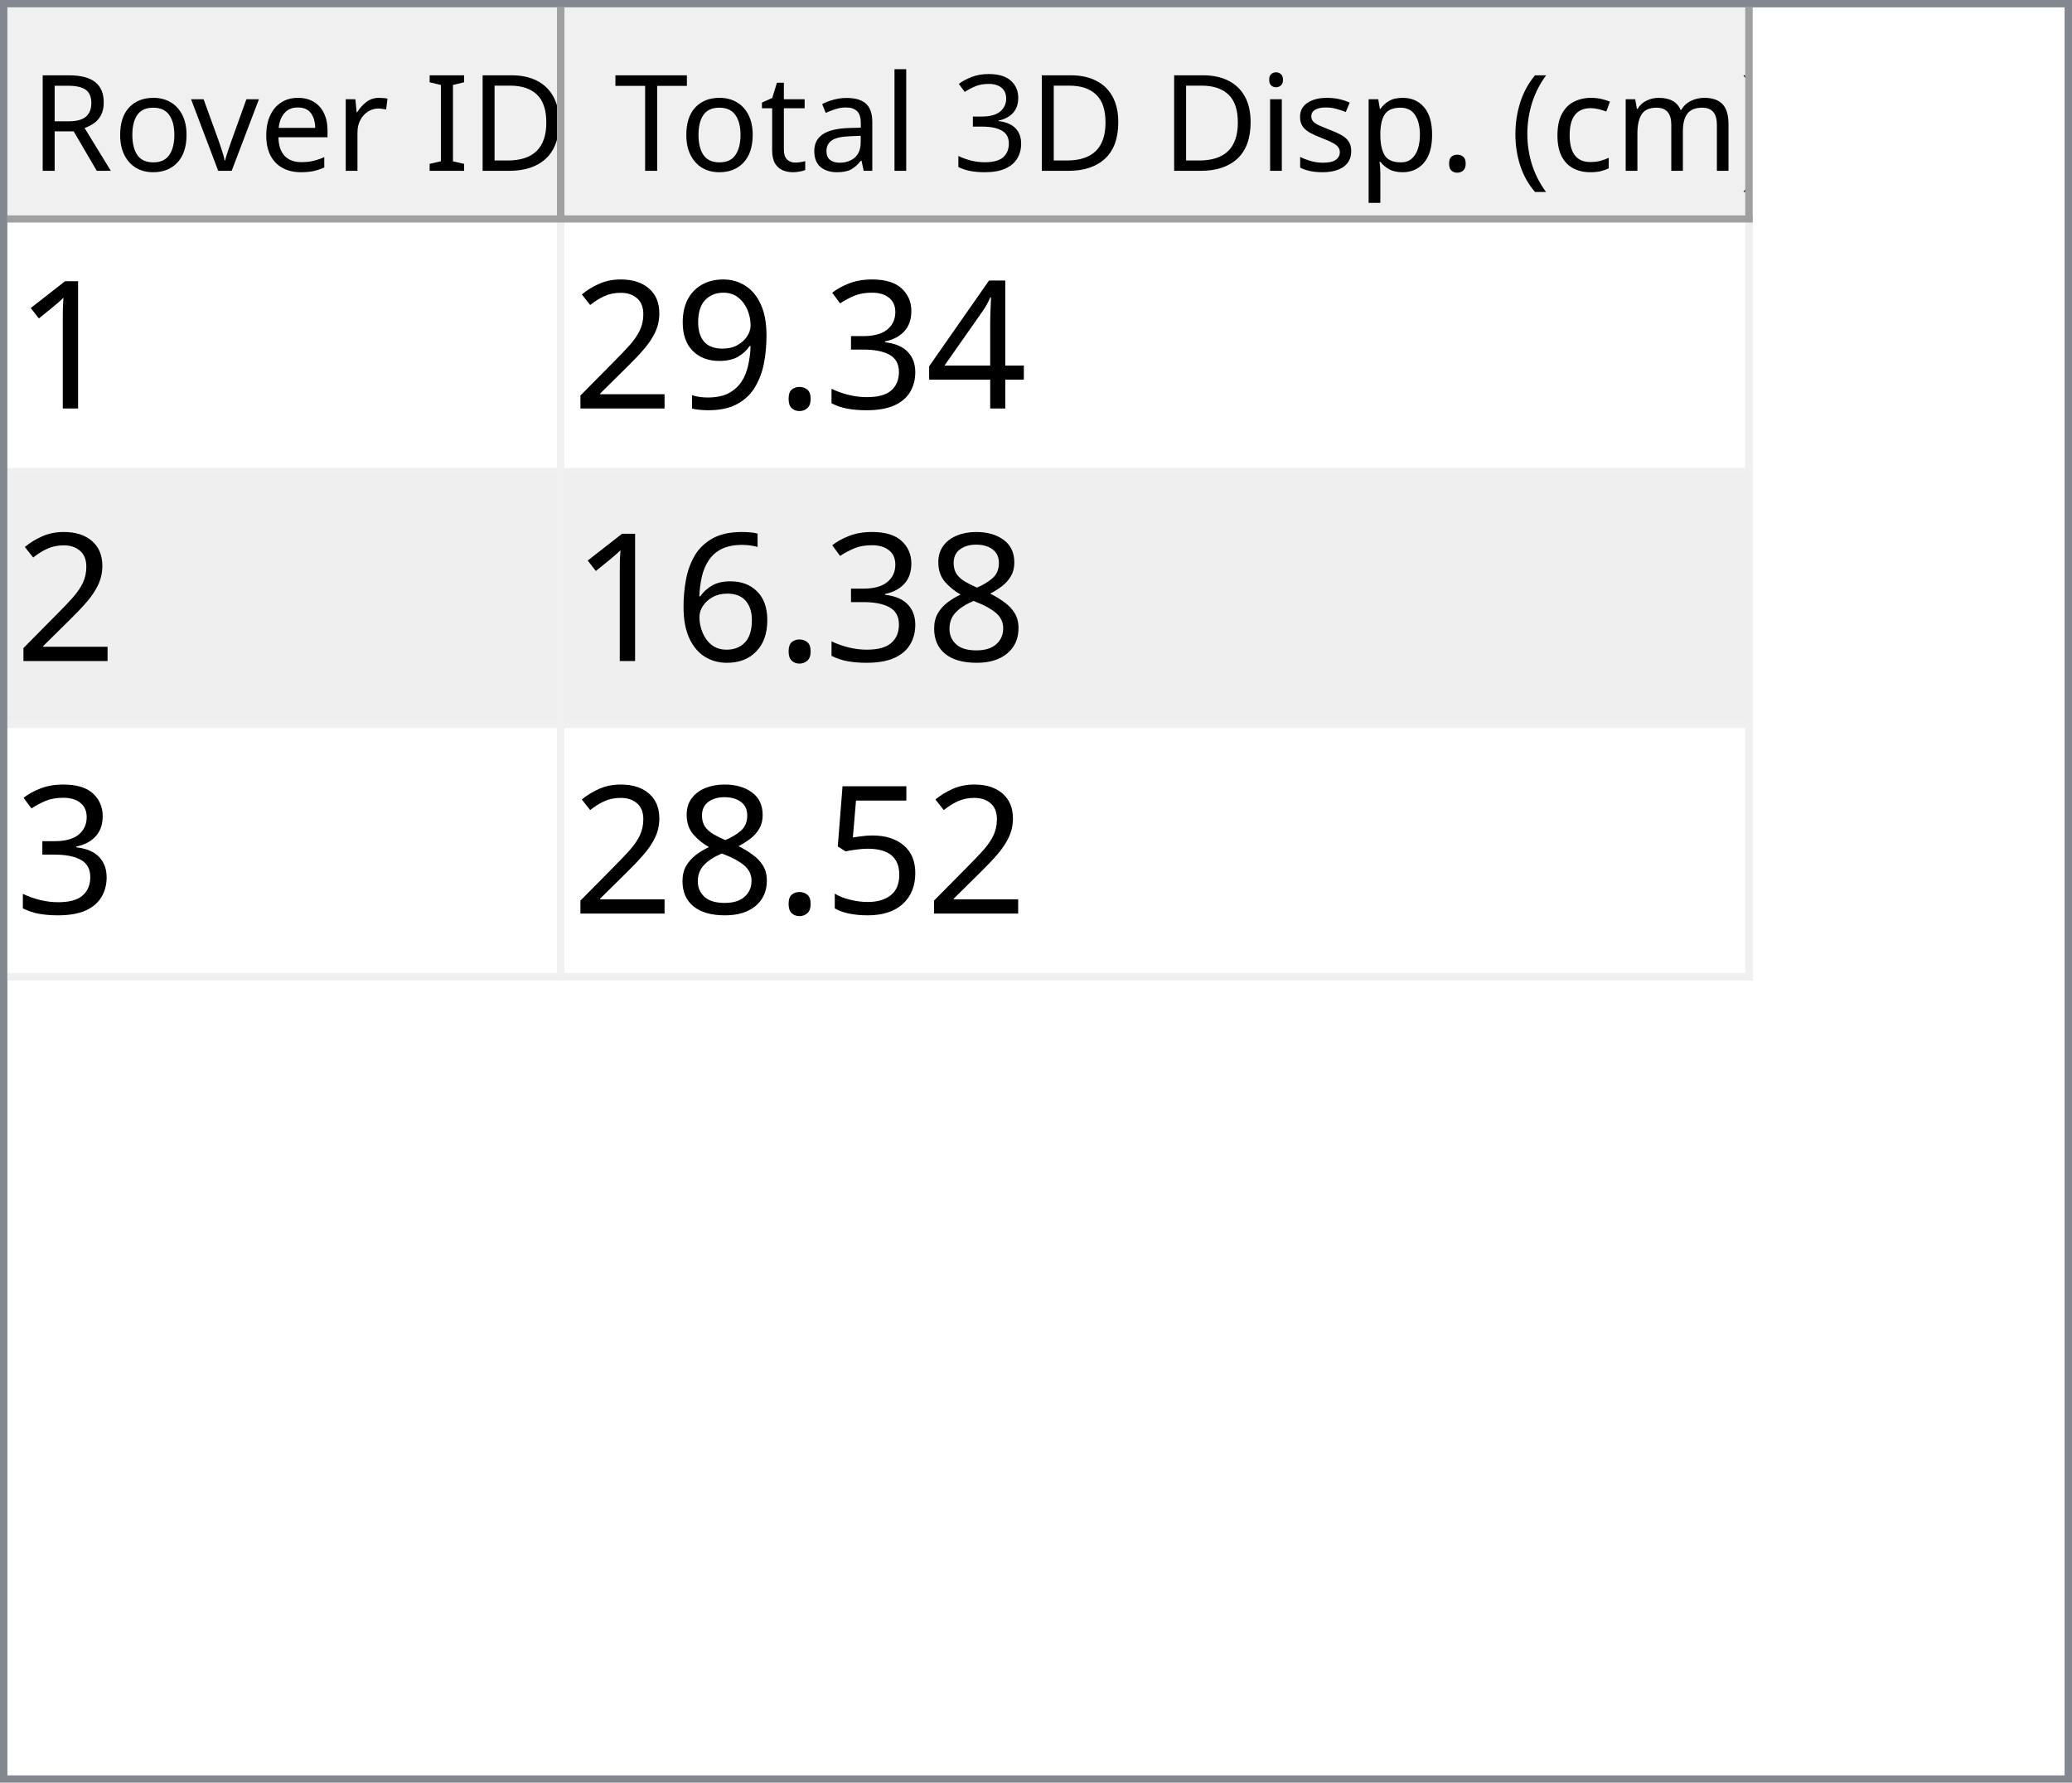
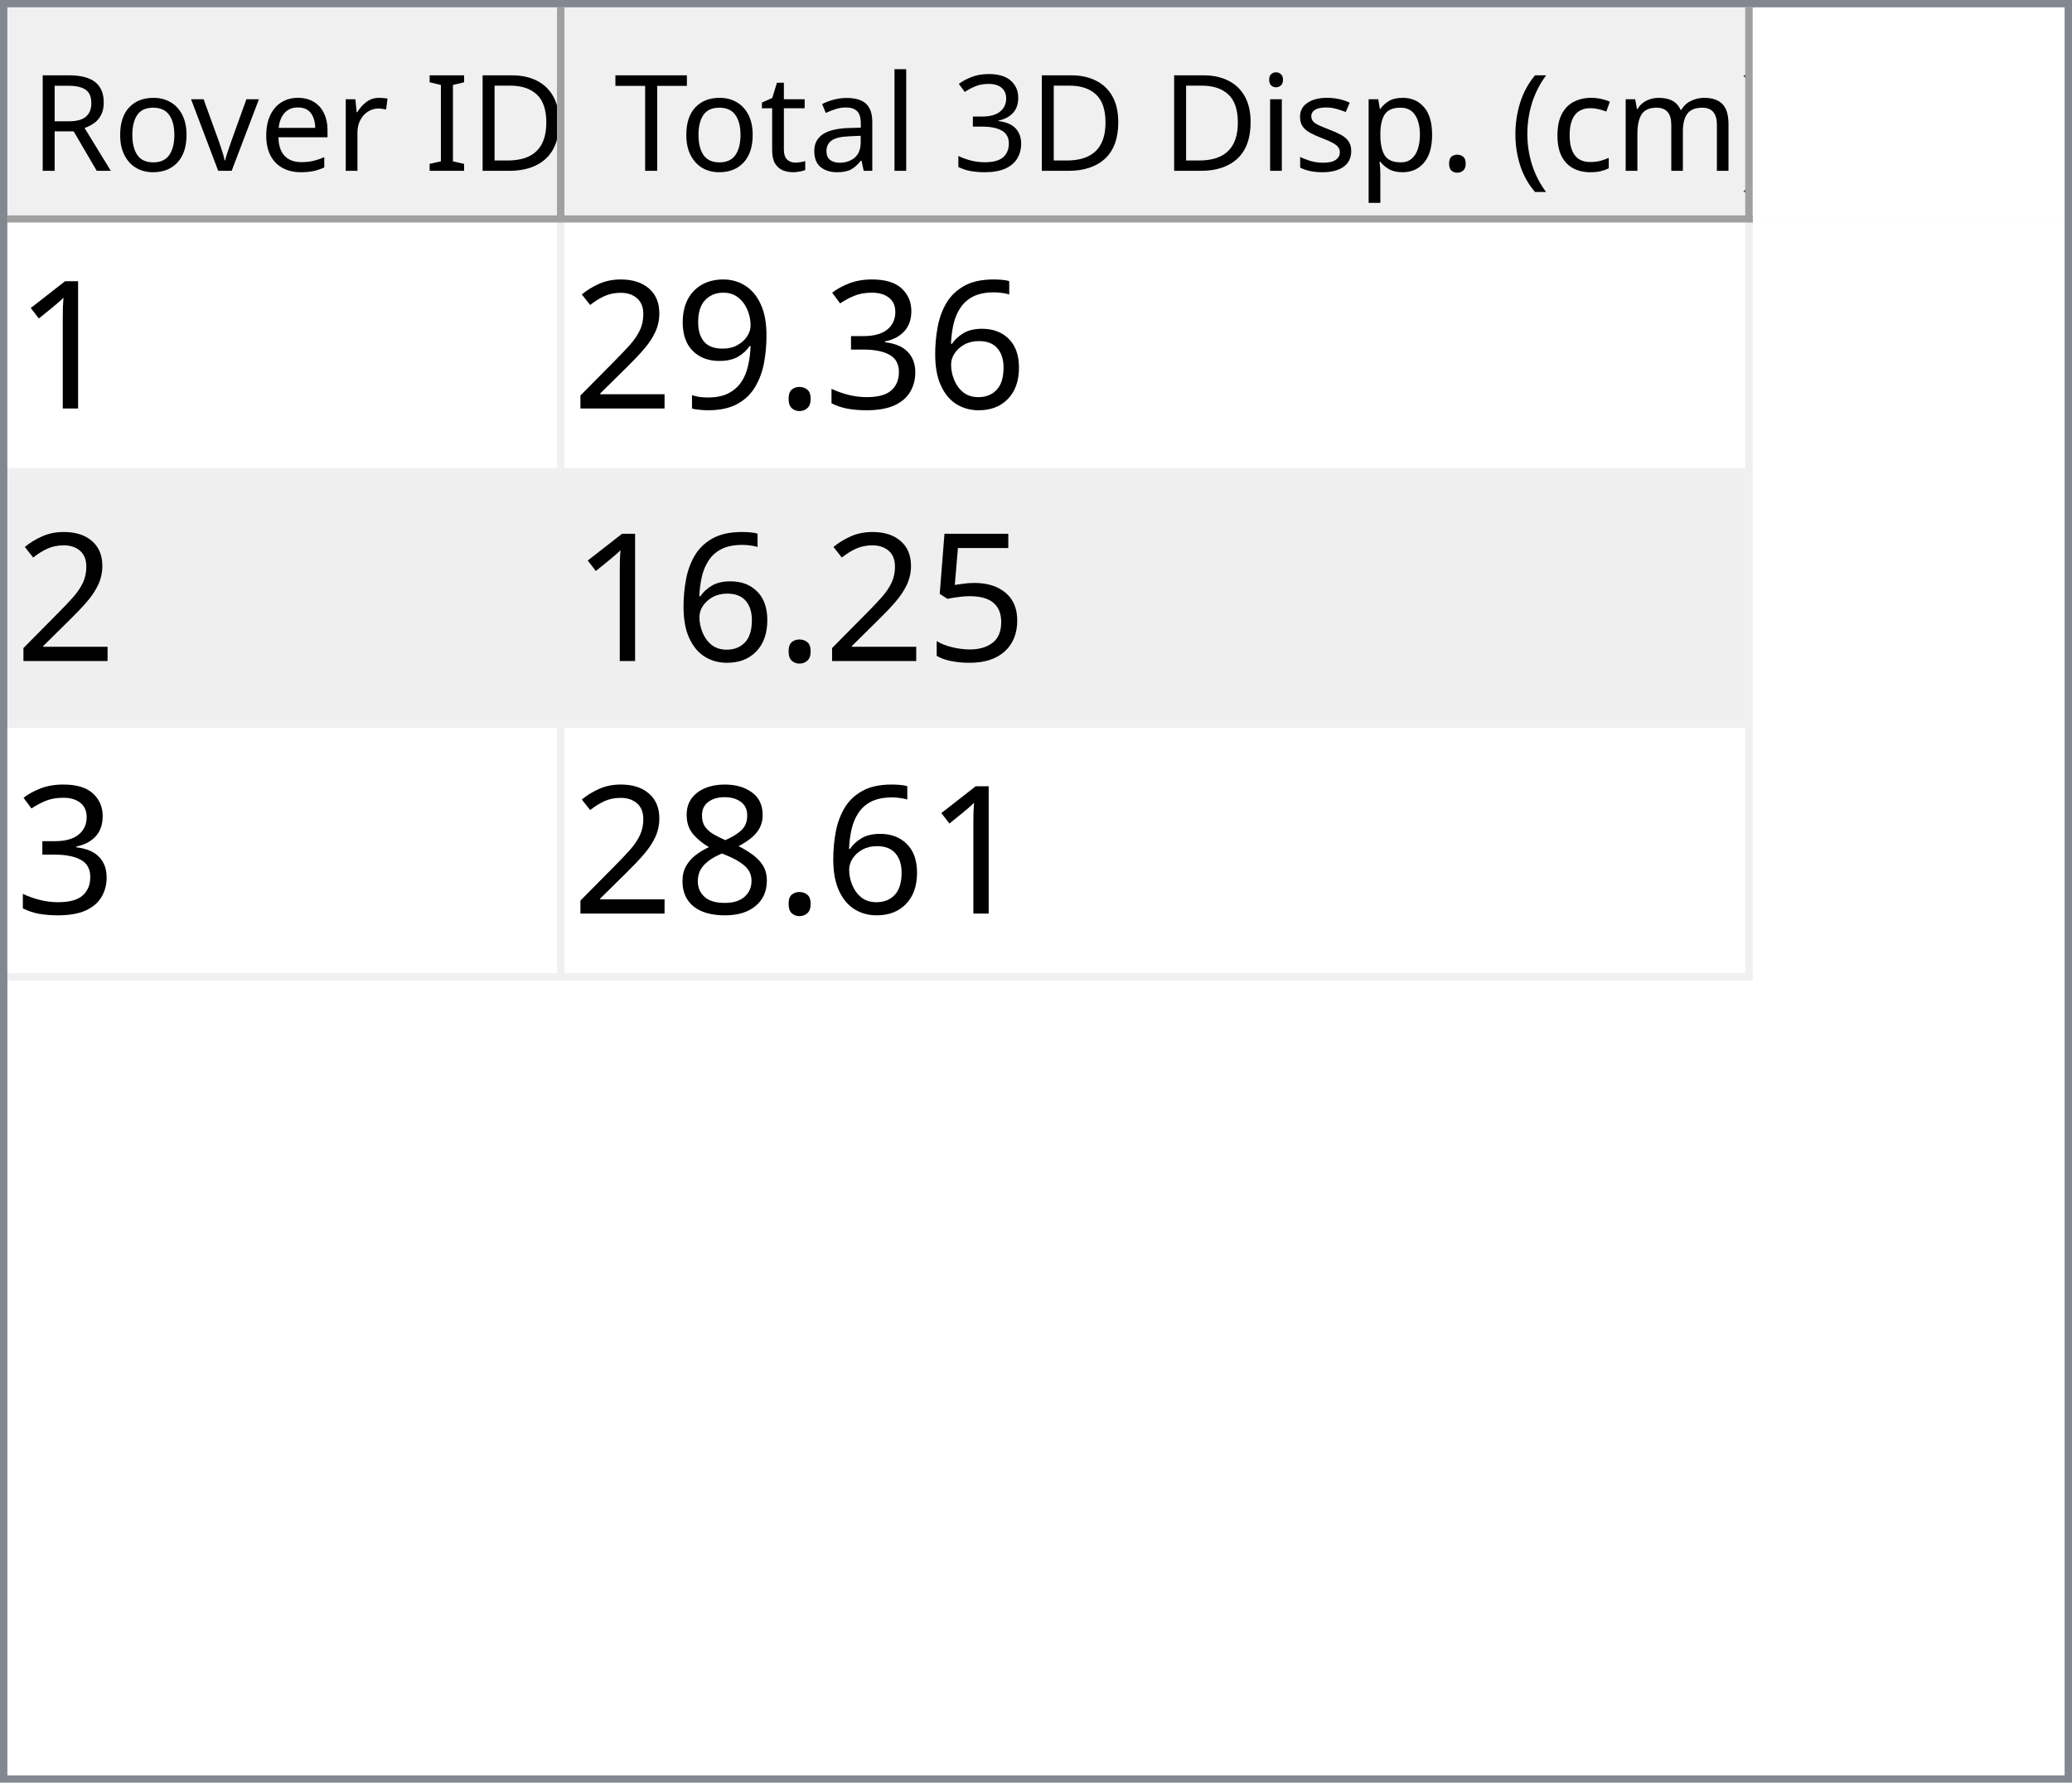
<svg xmlns="http://www.w3.org/2000/svg" style="fill-opacity:1; color-rendering:auto; color-interpolation:auto; text-rendering:auto; stroke:black; stroke-linecap:square; stroke-miterlimit:10; shape-rendering:auto; stroke-opacity:1; fill:black; stroke-dasharray:none; font-weight:normal; stroke-width:1; font-family:'Dialog'; font-style:normal; stroke-linejoin:miter; font-size:12px; stroke-dashoffset:0; image-rendering:auto;" width="279" height="240">
  <defs id="genericDefs" />
  <g>
    <defs id="defs1">
      <clipPath clipPathUnits="userSpaceOnUse" id="clipPath1">
        <path d="M0 0 L279 0 L279 240 L0 240 L0 0 Z" />
      </clipPath>
      <clipPath clipPathUnits="userSpaceOnUse" id="clipPath2">
        <path d="M0 0 L0 240 L279 240 L279 0 Z" />
      </clipPath>
      <clipPath clipPathUnits="userSpaceOnUse" id="clipPath3">
        <path d="M0 0 L0 29 L277 29 L277 0 Z" />
      </clipPath>
      <clipPath clipPathUnits="userSpaceOnUse" id="clipPath4">
        <path d="M0 0 L0 29 L75 29 L75 0 Z" />
      </clipPath>
      <clipPath clipPathUnits="userSpaceOnUse" id="clipPath5">
        <path d="M1 1 L1 28 L74 28 L74 1 Z" />
      </clipPath>
      <clipPath clipPathUnits="userSpaceOnUse" id="clipPath6">
        <path d="M0 0 L0 27 L73 27 L73 0 Z" />
      </clipPath>
      <clipPath clipPathUnits="userSpaceOnUse" id="clipPath7">
        <path d="M-0.5 -0.5 L-0.5 28.5 L74.5 28.5 L74.5 -0.5 Z" />
      </clipPath>
      <clipPath clipPathUnits="userSpaceOnUse" id="clipPath8">
        <path d="M0 0 L0 29 L160 29 L160 0 Z" />
      </clipPath>
      <clipPath clipPathUnits="userSpaceOnUse" id="clipPath9">
        <path d="M1 1 L1 28 L159 28 L159 1 Z" />
      </clipPath>
      <clipPath clipPathUnits="userSpaceOnUse" id="clipPath10">
        <path d="M0 0 L0 27 L158 27 L158 0 Z" />
      </clipPath>
      <clipPath clipPathUnits="userSpaceOnUse" id="clipPath11">
        <path d="M-0.5 -0.5 L-0.5 28.5 L159.5 28.5 L159.5 -0.5 Z" />
      </clipPath>
      <clipPath clipPathUnits="userSpaceOnUse" id="clipPath12">
        <path d="M0 0 L0 209 L277 209 L277 0 Z" />
      </clipPath>
      <clipPath clipPathUnits="userSpaceOnUse" id="clipPath13">
        <path d="M0 0 L0 102 L235 102 L235 0 Z" />
      </clipPath>
      <clipPath clipPathUnits="userSpaceOnUse" id="clipPath14">
        <path d="M-0.5 -0.5 L-0.5 101.5 L234.5 101.5 L234.5 -0.5 Z" />
      </clipPath>
      <clipPath clipPathUnits="userSpaceOnUse" id="clipPath15">
        <path d="M0 0 L0 33 L74 33 L74 0 Z" />
      </clipPath>
      <clipPath clipPathUnits="userSpaceOnUse" id="clipPath16">
        <path d="M0 0 L0 33 L159 33 L159 0 Z" />
      </clipPath>
      <font horiz-adv-x="64.551" id="font1">
        <font-face ascent="107.91" descent="25.098" units-per-em="100" style="font-style:normal; font-family:Segoe UI; font-weight:normal;" />
        <missing-glyph horiz-adv-x="64.551" d="M8.109 0 L8.109 68.266 L56.453 68.266 L56.453 0 L8.109 0 ZM15.328 7.234 L49.219 7.234 L49.219 61.031 L15.328 61.031 L15.328 7.234 Z" />
        <glyph unicode="D" horiz-adv-x="70.117" d="M9.188 0 L9.188 70.016 L28.516 70.016 Q65.531 70.016 65.531 35.891 Q65.531 19.672 55.25 9.836 Q44.969 0 27.734 0 L9.188 0 ZM17.391 62.594 L17.391 7.422 L27.828 7.422 Q41.609 7.422 49.273 14.797 Q56.938 22.172 56.938 35.688 Q56.938 62.594 28.328 62.594 L17.391 62.594 Z" />
        <glyph unicode="I" horiz-adv-x="26.611" d="M17.391 0 L9.188 0 L9.188 70.016 L17.391 70.016 L17.391 0 Z" />
        <glyph unicode=" " horiz-adv-x="27.393" d="" />
        <glyph unicode="r" horiz-adv-x="34.766" d="M34.188 41.891 Q32.078 43.5 28.125 43.5 Q23 43.5 19.555 38.672 Q16.109 33.844 16.109 25.484 L16.109 0 L8.109 0 L8.109 50 L16.109 50 L16.109 39.703 L16.312 39.703 Q18.016 44.969 21.531 47.922 Q25.047 50.875 29.391 50.875 Q32.516 50.875 34.188 50.203 L34.188 41.891 Z" />
        <glyph unicode="e" horiz-adv-x="52.295" d="M48.297 23 L12.984 23 Q13.188 14.656 17.484 10.109 Q21.781 5.562 29.297 5.562 Q37.75 5.562 44.828 11.141 L44.828 3.609 Q38.234 -1.172 27.391 -1.172 Q16.797 -1.172 10.742 5.641 Q4.688 12.453 4.688 24.812 Q4.688 36.469 11.305 43.82 Q17.922 51.172 27.734 51.172 Q37.547 51.172 42.922 44.828 Q48.297 38.484 48.297 27.203 L48.297 23 ZM40.094 29.781 Q40.047 36.719 36.75 40.578 Q33.453 44.438 27.594 44.438 Q21.922 44.438 17.969 40.383 Q14.016 36.328 13.094 29.781 L40.094 29.781 Z" />
        <glyph unicode="v" horiz-adv-x="47.9" d="M47.406 50 L27.484 0 L19.625 0 L0.688 50 L9.469 50 L22.172 13.672 Q23.578 9.672 23.922 6.688 L24.125 6.688 Q24.609 10.453 25.688 13.484 L38.969 50 L47.406 50 Z" />
        <glyph unicode="o" horiz-adv-x="58.594" d="M29 -1.172 Q17.922 -1.172 11.305 5.836 Q4.688 12.844 4.688 24.422 Q4.688 37.016 11.57 44.094 Q18.453 51.172 30.172 51.172 Q41.359 51.172 47.633 44.289 Q53.906 37.406 53.906 25.203 Q53.906 13.234 47.141 6.031 Q40.375 -1.172 29 -1.172 ZM29.594 44.438 Q21.875 44.438 17.383 39.188 Q12.891 33.938 12.891 24.703 Q12.891 15.828 17.43 10.695 Q21.969 5.562 29.594 5.562 Q37.359 5.562 41.531 10.594 Q45.703 15.625 45.703 24.906 Q45.703 34.281 41.531 39.359 Q37.359 44.438 29.594 44.438 Z" />
        <glyph unicode="R" horiz-adv-x="59.814" d="M59.375 0 L49.609 0 L37.891 19.625 Q36.281 22.359 34.766 24.289 Q33.25 26.219 31.664 27.438 Q30.078 28.656 28.25 29.219 Q26.422 29.781 24.125 29.781 L17.391 29.781 L17.391 0 L9.188 0 L9.188 70.016 L30.078 70.016 Q34.672 70.016 38.555 68.867 Q42.438 67.719 45.289 65.375 Q48.141 63.031 49.758 59.547 Q51.375 56.062 51.375 51.375 Q51.375 47.703 50.273 44.656 Q49.172 41.609 47.148 39.211 Q45.125 36.812 42.266 35.133 Q39.406 33.453 35.844 32.516 L35.844 32.328 Q37.594 31.547 38.891 30.547 Q40.188 29.547 41.359 28.18 Q42.531 26.812 43.68 25.078 Q44.828 23.344 46.234 21.047 L59.375 0 ZM17.391 62.594 L17.391 37.203 L28.516 37.203 Q31.594 37.203 34.203 38.133 Q36.812 39.062 38.719 40.797 Q40.625 42.531 41.703 45.047 Q42.781 47.562 42.781 50.688 Q42.781 56.297 39.141 59.445 Q35.5 62.594 28.609 62.594 L17.391 62.594 Z" />
        <glyph unicode=")" horiz-adv-x="30.176" d="M8.297 -15.922 L1.172 -15.922 Q16.406 2.344 16.406 26.812 Q16.406 51.469 1.078 70.016 L8.297 70.016 Q23.531 52.156 23.531 26.703 Q23.531 1.375 8.297 -15.922 Z" />
        <glyph unicode="m" horiz-adv-x="86.133" d="M79.109 0 L71.094 0 L71.094 28.719 Q71.094 37.016 68.531 40.727 Q65.969 44.438 59.906 44.438 Q54.781 44.438 51.195 39.75 Q47.609 35.062 47.609 28.516 L47.609 0 L39.594 0 L39.594 29.688 Q39.594 44.438 28.219 44.438 Q22.953 44.438 19.531 40.016 Q16.109 35.594 16.109 28.516 L16.109 0 L8.109 0 L8.109 50 L16.109 50 L16.109 42.094 L16.312 42.094 Q21.625 51.172 31.844 51.172 Q36.969 51.172 40.773 48.312 Q44.578 45.453 46 40.828 Q51.562 51.172 62.594 51.172 Q79.109 51.172 79.109 30.812 L79.109 0 Z" />
        <glyph unicode="c" horiz-adv-x="46.191" d="M42.188 2.297 Q36.422 -1.172 28.516 -1.172 Q17.828 -1.172 11.258 5.789 Q4.688 12.75 4.688 23.828 Q4.688 36.188 11.766 43.68 Q18.844 51.172 30.672 51.172 Q37.25 51.172 42.281 48.734 L42.281 40.531 Q36.719 44.438 30.375 44.438 Q22.703 44.438 17.797 38.945 Q12.891 33.453 12.891 24.516 Q12.891 15.719 17.508 10.641 Q22.125 5.562 29.891 5.562 Q36.422 5.562 42.188 9.906 L42.188 2.297 Z" />
        <glyph unicode="(" horiz-adv-x="30.176" d="M29.109 -15.922 L21.969 -15.922 Q6.844 1.375 6.844 26.703 Q6.844 52.156 21.969 70.016 L29.203 70.016 Q13.875 51.469 13.875 26.812 Q13.875 2.344 29.109 -15.922 Z" />
        <glyph unicode="." horiz-adv-x="21.68" d="M10.891 -1.078 Q8.641 -1.078 7.055 0.539 Q5.469 2.156 5.469 4.391 Q5.469 6.641 7.055 8.273 Q8.641 9.906 10.891 9.906 Q13.188 9.906 14.797 8.273 Q16.406 6.641 16.406 4.391 Q16.406 2.156 14.797 0.539 Q13.188 -1.078 10.891 -1.078 Z" />
        <glyph unicode="p" horiz-adv-x="58.789" d="M16.312 7.234 L16.109 7.234 L16.109 -23 L8.109 -23 L8.109 50 L16.109 50 L16.109 41.219 L16.312 41.219 Q22.219 51.172 33.594 51.172 Q43.266 51.172 48.688 44.461 Q54.109 37.75 54.109 26.469 Q54.109 13.922 48 6.375 Q41.891 -1.172 31.297 -1.172 Q21.578 -1.172 16.312 7.234 ZM16.109 27.391 L16.109 20.406 Q16.109 14.203 20.141 9.883 Q24.172 5.562 30.375 5.562 Q37.641 5.562 41.773 11.133 Q45.906 16.703 45.906 26.609 Q45.906 34.969 42.047 39.703 Q38.188 44.438 31.594 44.438 Q24.609 44.438 20.359 39.578 Q16.109 34.719 16.109 27.391 Z" />
        <glyph unicode="s" horiz-adv-x="42.432" d="M5.078 1.812 L5.078 10.406 Q11.625 5.562 19.484 5.562 Q30.031 5.562 30.031 12.594 Q30.031 14.594 29.125 15.992 Q28.219 17.391 26.68 18.461 Q25.141 19.531 23.07 20.383 Q21 21.234 18.609 22.172 Q15.281 23.484 12.766 24.828 Q10.25 26.172 8.57 27.859 Q6.891 29.547 6.031 31.695 Q5.172 33.844 5.172 36.719 Q5.172 40.234 6.789 42.945 Q8.406 45.656 11.086 47.484 Q13.766 49.312 17.211 50.242 Q20.656 51.172 24.312 51.172 Q30.812 51.172 35.938 48.922 L35.938 40.828 Q30.422 44.438 23.25 44.438 Q21 44.438 19.195 43.922 Q17.391 43.406 16.094 42.477 Q14.797 41.547 14.086 40.258 Q13.375 38.969 13.375 37.406 Q13.375 35.453 14.086 34.133 Q14.797 32.812 16.164 31.789 Q17.531 30.766 19.484 29.938 Q21.438 29.109 23.922 28.125 Q27.25 26.859 29.883 25.516 Q32.516 24.172 34.375 22.484 Q36.234 20.797 37.234 18.602 Q38.234 16.406 38.234 13.375 Q38.234 9.672 36.602 6.938 Q34.969 4.203 32.234 2.398 Q29.5 0.594 25.93 -0.289 Q22.359 -1.172 18.453 -1.172 Q10.75 -1.172 5.078 1.812 Z" />
        <glyph unicode="i" horiz-adv-x="24.219" d="M12.203 62.703 Q10.062 62.703 8.547 64.164 Q7.031 65.625 7.031 67.875 Q7.031 70.125 8.547 71.609 Q10.062 73.094 12.203 73.094 Q14.406 73.094 15.945 71.609 Q17.484 70.125 17.484 67.875 Q17.484 65.719 15.945 64.211 Q14.406 62.703 12.203 62.703 ZM16.109 0 L8.109 0 L8.109 50 L16.109 50 L16.109 0 Z" />
        <glyph unicode="3" horiz-adv-x="53.906" d="M46.531 19.828 Q46.531 15.094 44.75 11.211 Q42.969 7.328 39.719 4.57 Q36.469 1.812 31.93 0.297 Q27.391 -1.219 21.922 -1.219 Q11.922 -1.219 6 2.594 L6 11.188 Q13.094 5.609 22.219 5.609 Q25.875 5.609 28.828 6.539 Q31.781 7.469 33.906 9.227 Q36.031 10.984 37.18 13.477 Q38.328 15.969 38.328 19.094 Q38.328 32.812 18.797 32.812 L12.984 32.812 L12.984 39.594 L18.5 39.594 Q35.797 39.594 35.797 52.484 Q35.797 64.406 22.609 64.406 Q15.188 64.406 8.688 59.422 L8.688 67.188 Q15.375 71.188 24.609 71.188 Q29 71.188 32.57 69.969 Q36.141 68.75 38.68 66.555 Q41.219 64.359 42.609 61.281 Q44 58.203 44 54.5 Q44 40.672 30.031 36.719 L30.031 36.531 Q33.594 36.141 36.625 34.797 Q39.656 33.453 41.852 31.305 Q44.047 29.156 45.289 26.25 Q46.531 23.344 46.531 19.828 Z" />
        <glyph unicode="l" horiz-adv-x="24.219" d="M16.109 0 L8.109 0 L8.109 74.031 L16.109 74.031 L16.109 0 Z" />
        <glyph unicode="a" horiz-adv-x="50.879" d="M43.891 0 L35.891 0 L35.891 7.812 L35.688 7.812 Q30.469 -1.172 20.312 -1.172 Q12.844 -1.172 8.617 2.781 Q4.391 6.734 4.391 13.281 Q4.391 27.297 20.906 29.594 L35.891 31.688 Q35.891 44.438 25.594 44.438 Q16.547 44.438 9.281 38.281 L9.281 46.484 Q16.656 51.172 26.266 51.172 Q43.891 51.172 43.891 32.516 L43.891 0 ZM35.891 25.297 L23.828 23.641 Q18.266 22.859 15.43 20.875 Q12.594 18.891 12.594 13.875 Q12.594 10.203 15.211 7.883 Q17.828 5.562 22.172 5.562 Q28.125 5.562 32.008 9.742 Q35.891 13.922 35.891 20.312 L35.891 25.297 Z" />
        <glyph unicode="t" horiz-adv-x="33.887" d="M31.297 0.484 Q28.469 -1.078 23.828 -1.078 Q10.688 -1.078 10.688 13.578 L10.688 43.172 L2.094 43.172 L2.094 50 L10.688 50 L10.688 62.203 L18.703 64.797 L18.703 50 L31.297 50 L31.297 43.172 L18.703 43.172 L18.703 14.984 Q18.703 9.969 20.414 7.82 Q22.125 5.672 26.078 5.672 Q29.109 5.672 31.297 7.328 L31.297 0.484 Z" />
        <glyph unicode="T" horiz-adv-x="52.393" d="M50.594 62.594 L30.375 62.594 L30.375 0 L22.172 0 L22.172 62.594 L2 62.594 L2 70.016 L50.594 70.016 L50.594 62.594 Z" />
      </font>
      <font horiz-adv-x="75.0" id="font2">
        <font-face ascent="100.537" descent="21.973" units-per-em="100" style="font-style:normal; font-family:sans-serif; font-weight:normal;" />
        <missing-glyph horiz-adv-x="75.0" d="M12.5 0 L12.5 62.5 L62.5 62.5 L62.5 0 L12.5 0 ZM14.062 1.562 L60.938 1.562 L60.938 60.938 L14.062 60.938 L14.062 1.562 Z" />
        <glyph unicode="1" horiz-adv-x="55.615" d="M37.25 0 L28.469 0 L28.469 56 Q25.297 52.984 20.141 49.953 Q14.984 46.922 10.891 45.406 L10.891 53.906 Q18.266 57.375 23.781 62.305 Q29.297 67.234 31.594 71.875 L37.25 71.875 L37.25 0 Z" />
-         <glyph unicode="4" horiz-adv-x="55.615" d="M32.328 0 L32.328 17.141 L1.266 17.141 L1.266 25.203 L33.938 71.578 L41.109 71.578 L41.109 25.203 L50.781 25.203 L50.781 17.141 L41.109 17.141 L41.109 0 L32.328 0 ZM32.328 25.203 L32.328 57.469 L9.906 25.203 L32.328 25.203 Z" />
+         <glyph unicode="6" horiz-adv-x="55.615" d="M49.75 54.047 L41.016 53.375 Q39.844 58.547 37.703 60.891 Q34.125 64.656 28.906 64.656 Q24.703 64.656 21.531 62.312 Q17.391 59.281 14.992 53.469 Q12.594 47.656 12.5 36.922 Q15.672 41.75 20.266 44.094 Q24.859 46.438 29.891 46.438 Q38.672 46.438 44.852 39.969 Q51.031 33.5 51.031 23.25 Q51.031 16.5 48.125 10.719 Q45.219 4.938 40.141 1.859 Q35.062 -1.219 28.609 -1.219 Q17.625 -1.219 10.695 6.859 Q3.766 14.938 3.766 33.5 Q3.766 54.25 11.422 63.672 Q18.109 71.875 29.438 71.875 Q37.891 71.875 43.289 67.141 Q48.688 62.406 49.75 54.047 ZM13.875 23.188 Q13.875 18.656 15.797 14.508 Q17.719 10.359 21.188 8.18 Q24.656 6 28.469 6 Q34.031 6 38.039 10.492 Q42.047 14.984 42.047 22.703 Q42.047 30.125 38.086 34.398 Q34.125 38.672 28.125 38.672 Q22.172 38.672 18.023 34.398 Q13.875 30.125 13.875 23.188 Z" />
        <glyph unicode="3" horiz-adv-x="55.615" d="M4.203 18.891 L12.984 20.062 Q14.5 12.594 18.141 9.297 Q21.781 6 27 6 Q33.203 6 37.477 10.297 Q41.75 14.594 41.75 20.953 Q41.75 27 37.797 30.93 Q33.844 34.859 27.734 34.859 Q25.25 34.859 21.531 33.891 L22.516 41.609 Q23.391 41.5 23.922 41.5 Q29.547 41.5 34.039 44.43 Q38.531 47.359 38.531 53.469 Q38.531 58.297 35.258 61.477 Q31.984 64.656 26.812 64.656 Q21.688 64.656 18.266 61.43 Q14.844 58.203 13.875 51.766 L5.078 53.328 Q6.688 62.156 12.398 67.016 Q18.109 71.875 26.609 71.875 Q32.469 71.875 37.398 69.359 Q42.328 66.844 44.945 62.5 Q47.562 58.156 47.562 53.266 Q47.562 48.641 45.07 44.828 Q42.578 41.016 37.703 38.766 Q44.047 37.312 47.562 32.695 Q51.078 28.078 51.078 21.141 Q51.078 11.766 44.242 5.25 Q37.406 -1.266 26.953 -1.266 Q17.531 -1.266 11.305 4.352 Q5.078 9.969 4.203 18.891 Z" />
        <glyph unicode="." horiz-adv-x="27.783" d="M9.078 0 L9.078 10.016 L19.094 10.016 L19.094 0 L9.078 0 Z" />
        <glyph unicode="9" horiz-adv-x="55.615" d="M5.469 16.547 L13.922 17.328 Q14.984 11.375 18.016 8.688 Q21.047 6 25.781 6 Q29.828 6 32.883 7.859 Q35.938 9.719 37.891 12.82 Q39.844 15.922 41.164 21.195 Q42.484 26.469 42.484 31.938 Q42.484 32.516 42.438 33.688 Q39.797 29.5 35.234 26.883 Q30.672 24.266 25.344 24.266 Q16.453 24.266 10.305 30.711 Q4.156 37.156 4.156 47.703 Q4.156 58.594 10.578 65.234 Q17 71.875 26.656 71.875 Q33.641 71.875 39.43 68.117 Q45.219 64.359 48.219 57.398 Q51.219 50.438 51.219 37.25 Q51.219 23.531 48.242 15.406 Q45.266 7.281 39.383 3.031 Q33.5 -1.219 25.594 -1.219 Q17.188 -1.219 11.867 3.445 Q6.547 8.109 5.469 16.547 ZM41.453 48.141 Q41.453 55.719 37.43 60.156 Q33.406 64.594 27.734 64.594 Q21.875 64.594 17.531 59.812 Q13.188 55.031 13.188 47.406 Q13.188 40.578 17.312 36.305 Q21.438 32.031 27.484 32.031 Q33.594 32.031 37.523 36.305 Q41.453 40.578 41.453 48.141 Z" />
        <glyph unicode="2" horiz-adv-x="55.615" d="M50.344 8.453 L50.344 0 L3.031 0 Q2.938 3.172 4.047 6.109 Q5.859 10.938 9.836 15.625 Q13.812 20.312 21.344 26.469 Q33.016 36.031 37.117 41.625 Q41.219 47.219 41.219 52.203 Q41.219 57.422 37.477 61.008 Q33.734 64.594 27.734 64.594 Q21.391 64.594 17.578 60.789 Q13.766 56.984 13.719 50.25 L4.688 51.172 Q5.609 61.281 11.664 66.578 Q17.719 71.875 27.938 71.875 Q38.234 71.875 44.242 66.164 Q50.25 60.453 50.25 52 Q50.25 47.703 48.492 43.555 Q46.734 39.406 42.656 34.812 Q38.578 30.219 29.109 22.219 Q21.188 15.578 18.945 13.211 Q16.703 10.844 15.234 8.453 L50.344 8.453 Z" />
+         <glyph unicode="5" horiz-adv-x="55.615" d="M4.156 18.75 L13.375 19.531 Q14.406 12.797 18.141 9.398 Q21.875 6 27.156 6 Q33.5 6 37.891 10.789 Q42.281 15.578 42.281 23.484 Q42.281 31 38.062 35.352 Q33.844 39.703 27 39.703 Q22.75 39.703 19.336 37.773 Q15.922 35.844 13.969 32.766 L5.719 33.844 L12.641 70.609 L48.25 70.609 L48.25 62.203 L19.672 62.203 L15.828 42.969 Q22.266 47.469 29.344 47.469 Q38.719 47.469 45.164 40.969 Q51.609 34.469 51.609 24.266 Q51.609 14.547 45.953 7.469 Q39.062 -1.219 27.156 -1.219 Q17.391 -1.219 11.211 4.25 Q5.031 9.719 4.156 18.75 Z" />
        <glyph unicode="8" horiz-adv-x="55.615" d="M17.672 38.812 Q12.203 40.828 9.57 44.539 Q6.938 48.25 6.938 53.422 Q6.938 61.234 12.555 66.555 Q18.172 71.875 27.484 71.875 Q36.859 71.875 42.578 66.43 Q48.297 60.984 48.297 53.172 Q48.297 48.188 45.68 44.508 Q43.062 40.828 37.75 38.812 Q44.344 36.672 47.781 31.883 Q51.219 27.094 51.219 20.453 Q51.219 11.281 44.727 5.031 Q38.234 -1.219 27.641 -1.219 Q17.047 -1.219 10.547 5.055 Q4.047 11.328 4.047 20.703 Q4.047 27.688 7.594 32.398 Q11.141 37.109 17.672 38.812 ZM15.922 53.719 Q15.922 48.641 19.195 45.414 Q22.469 42.188 27.688 42.188 Q32.766 42.188 36.016 45.383 Q39.266 48.578 39.266 53.219 Q39.266 58.062 35.914 61.359 Q32.562 64.656 27.594 64.656 Q22.562 64.656 19.242 61.43 Q15.922 58.203 15.922 53.719 ZM13.094 20.656 Q13.094 16.891 14.875 13.375 Q16.656 9.859 20.172 7.93 Q23.688 6 27.734 6 Q34.031 6 38.133 10.055 Q42.234 14.109 42.234 20.359 Q42.234 26.703 38.016 30.859 Q33.797 35.016 27.438 35.016 Q21.234 35.016 17.164 30.914 Q13.094 26.812 13.094 20.656 Z" />
-         <glyph unicode="6" horiz-adv-x="55.615" d="M49.75 54.047 L41.016 53.375 Q39.844 58.547 37.703 60.891 Q34.125 64.656 28.906 64.656 Q24.703 64.656 21.531 62.312 Q17.391 59.281 14.992 53.469 Q12.594 47.656 12.5 36.922 Q15.672 41.75 20.266 44.094 Q24.859 46.438 29.891 46.438 Q38.672 46.438 44.852 39.969 Q51.031 33.5 51.031 23.25 Q51.031 16.5 48.125 10.719 Q45.219 4.938 40.141 1.859 Q35.062 -1.219 28.609 -1.219 Q17.625 -1.219 10.695 6.859 Q3.766 14.938 3.766 33.5 Q3.766 54.25 11.422 63.672 Q18.109 71.875 29.438 71.875 Q37.891 71.875 43.289 67.141 Q48.688 62.406 49.75 54.047 ZM13.875 23.188 Q13.875 18.656 15.797 14.508 Q17.719 10.359 21.188 8.18 Q24.656 6 28.469 6 Q34.031 6 38.039 10.492 Q42.047 14.984 42.047 22.703 Q42.047 30.125 38.086 34.398 Q34.125 38.672 28.125 38.672 Q22.172 38.672 18.023 34.398 Q13.875 30.125 13.875 23.188 Z" />
-         <glyph unicode="5" horiz-adv-x="55.615" d="M4.156 18.75 L13.375 19.531 Q14.406 12.797 18.141 9.398 Q21.875 6 27.156 6 Q33.5 6 37.891 10.789 Q42.281 15.578 42.281 23.484 Q42.281 31 38.062 35.352 Q33.844 39.703 27 39.703 Q22.75 39.703 19.336 37.773 Q15.922 35.844 13.969 32.766 L5.719 33.844 L12.641 70.609 L48.25 70.609 L48.25 62.203 L19.672 62.203 L15.828 42.969 Q22.266 47.469 29.344 47.469 Q38.719 47.469 45.164 40.969 Q51.609 34.469 51.609 24.266 Q51.609 14.547 45.953 7.469 Q39.062 -1.219 27.156 -1.219 Q17.391 -1.219 11.211 4.25 Q5.031 9.719 4.156 18.75 Z" />
      </font>
    </defs>
    <g style="fill:white; stroke:white;">
      <rect x="0" y="0" width="279" style="clip-path:url(#clipPath1); stroke:none;" height="240" />
    </g>
    <g style="fill:white; text-rendering:optimizeSpeed; color-rendering:optimizeSpeed; image-rendering:optimizeSpeed; shape-rendering:crispEdges; stroke:white; color-interpolation:sRGB;">
      <rect x="0" width="279" height="240" y="0" style="stroke:none;" />
      <path style="stroke:none;" d="M0 240 L279 240 L279 0 L0 0 Z" />
    </g>
    <g style="fill:rgb(240,240,240); font-size:18px; font-family:'Segoe UI'; stroke:rgb(240,240,240);">
      <rect x="0" y="0" width="279" style="clip-path:url(#clipPath2); stroke:none;" height="240" />
    </g>
    <g style="fill:rgb(130,135,144); font-size:18px; font-family:'Segoe UI'; stroke:rgb(130,135,144);">
      <path d="M0 0 L279 0 L279 240 L0 240 L0 0 ZM1 1 L278 1 L278 239 L1 239 L1 1 Z" style="fill-rule:evenodd; clip-path:url(#clipPath2); stroke:none;" />
    </g>
    <g style="fill:white; font-size:18px; font-family:'Segoe UI'; stroke:white;" transform="translate(1,1)">
      <rect x="0" y="0" width="277" style="clip-path:url(#clipPath3); stroke:none;" height="29" />
    </g>
    <g style="fill:rgb(240,240,240); font-size:18px; font-family:'Segoe UI'; stroke:rgb(240,240,240);" transform="translate(1,1)">
      <rect x="0" y="0" width="75" style="clip-path:url(#clipPath4); stroke:none;" height="29" />
    </g>
    <g style="font-family:'Segoe UI'; font-size:18px;" transform="translate(2,2)">
      <text x="2" xml:space="preserve" y="21" style="clip-path:url(#clipPath6); stroke:none;">Rover ID</text>
    </g>
    <g transform="translate(1.5,1.5)" style="fill:rgb(160,160,160); font-size:18px; font-family:'Segoe UI'; stroke:rgb(160,160,160); stroke-linejoin:bevel;">
      <line x1="74" x2="74" y1="0" style="fill:none; clip-path:url(#clipPath7);" y2="28" />
    </g>
    <g transform="matrix(1,0,0,1,1,1) translate(0.5,0.5)" style="fill:rgb(160,160,160); font-size:18px; font-family:'Segoe UI'; stroke:rgb(160,160,160); stroke-linejoin:bevel;">
      <line x1="0" x2="74" y1="28" style="fill:none; clip-path:url(#clipPath7);" y2="28" />
    </g>
    <g style="fill:rgb(240,240,240); font-size:18px; font-family:'Segoe UI'; stroke:rgb(240,240,240);" transform="translate(76,1)">
      <rect x="0" y="0" width="160" style="clip-path:url(#clipPath8); stroke:none;" height="29" />
    </g>
    <g style="font-family:'Segoe UI'; font-size:18px;" transform="translate(77,2)">
      <text x="1" xml:space="preserve" y="21" style="clip-path:url(#clipPath10); stroke:none;"> Total 3D Disp. (cm)</text>
    </g>
    <g transform="translate(76.5,1.5)" style="fill:rgb(160,160,160); font-size:18px; font-family:'Segoe UI'; stroke:rgb(160,160,160); stroke-linejoin:bevel;">
      <line x1="159" x2="159" y1="0" style="fill:none; clip-path:url(#clipPath11);" y2="28" />
    </g>
    <g transform="matrix(1,0,0,1,76,1) translate(0.5,0.5)" style="fill:rgb(160,160,160); font-size:18px; font-family:'Segoe UI'; stroke:rgb(160,160,160); stroke-linejoin:bevel;">
      <line x1="0" x2="159" y1="28" style="fill:none; clip-path:url(#clipPath11);" y2="28" />
    </g>
    <g style="fill:white; font-size:18px; font-family:'Segoe UI'; stroke:white;" transform="translate(1,30)">
      <rect x="0" y="0" width="277" style="clip-path:url(#clipPath12); stroke:none;" height="209" />
    </g>
    <g style="fill:rgb(240,240,240); font-size:24px; font-family:sans-serif; stroke:rgb(240,240,240);" transform="translate(1,30)">
      <rect x="0" y="0" width="235" style="clip-path:url(#clipPath13); stroke:none;" height="102" />
      <line transform="translate(0.5,0.5)" x1="0" x2="234" y1="33" style="clip-path:url(#clipPath14); fill:none; stroke-linejoin:bevel;" y2="33" />
    </g>
    <g transform="matrix(1,0,0,1,1,30) translate(0.5,0.5)" style="fill:rgb(240,240,240); font-size:24px; font-family:sans-serif; stroke:rgb(240,240,240); stroke-linejoin:bevel;">
      <line x1="0" x2="234" y1="67" style="fill:none; clip-path:url(#clipPath14);" y2="67" />
    </g>
    <g transform="matrix(1,0,0,1,1,30) translate(0.5,0.5)" style="fill:rgb(240,240,240); font-size:24px; font-family:sans-serif; stroke:rgb(240,240,240); stroke-linejoin:bevel;">
      <line x1="0" x2="234" y1="101" style="fill:none; clip-path:url(#clipPath14);" y2="101" />
    </g>
    <g transform="matrix(1,0,0,1,1,30) translate(0.5,0.5)" style="fill:rgb(240,240,240); font-size:24px; font-family:sans-serif; stroke:rgb(240,240,240); stroke-linejoin:bevel;">
      <line x1="74" x2="74" y1="0" style="fill:none; clip-path:url(#clipPath14);" y2="101" />
    </g>
    <g transform="matrix(1,0,0,1,1,30) translate(0.5,0.5)" style="fill:rgb(240,240,240); font-size:24px; font-family:sans-serif; stroke:rgb(240,240,240); stroke-linejoin:bevel;">
      <line x1="234" x2="234" y1="0" style="fill:none; clip-path:url(#clipPath14);" y2="101" />
    </g>
    <g style="fill:white; font-size:24px; font-family:sans-serif; stroke:white;" transform="matrix(1,0,0,1,1,30)">
      <rect x="0" y="0" width="74" style="clip-path:url(#clipPath15); stroke:none;" height="33" />
      <text x="1" y="25" style="fill:black; clip-path:url(#clipPath15); stroke:none;" xml:space="preserve">1</text>
    </g>
    <g style="fill:white; font-size:24px; font-family:sans-serif; stroke:white;" transform="matrix(1,0,0,1,1,30) translate(75,0)">
      <rect x="0" y="0" width="159" style="clip-path:url(#clipPath16); stroke:none;" height="33" />
-       <text x="1" y="25" style="fill:black; clip-path:url(#clipPath16); stroke:none;" xml:space="preserve">29.34</text>
+       <text x="1" y="25" style="fill:black; clip-path:url(#clipPath16); stroke:none;" xml:space="preserve">29.36</text>
    </g>
    <g style="fill:rgb(239,239,239); font-size:24px; font-family:sans-serif; stroke:rgb(239,239,239);" transform="matrix(1,0,0,1,1,30) translate(0,34)">
      <rect x="0" y="0" width="74" style="clip-path:url(#clipPath15); stroke:none;" height="33" />
      <text x="1" y="25" style="fill:black; clip-path:url(#clipPath15); stroke:none;" xml:space="preserve">2</text>
    </g>
    <g style="fill:rgb(239,239,239); font-size:24px; font-family:sans-serif; stroke:rgb(239,239,239);" transform="matrix(1,0,0,1,1,30) translate(75,34)">
      <rect x="0" y="0" width="159" style="clip-path:url(#clipPath16); stroke:none;" height="33" />
-       <text x="1" y="25" style="fill:black; clip-path:url(#clipPath16); stroke:none;" xml:space="preserve">16.38</text>
+       <text x="1" y="25" style="fill:black; clip-path:url(#clipPath16); stroke:none;" xml:space="preserve">16.25</text>
    </g>
    <g style="fill:white; font-size:24px; font-family:sans-serif; stroke:white;" transform="matrix(1,0,0,1,1,30) translate(0,68)">
      <rect x="0" y="0" width="74" style="clip-path:url(#clipPath15); stroke:none;" height="33" />
      <text x="1" y="25" style="fill:black; clip-path:url(#clipPath15); stroke:none;" xml:space="preserve">3</text>
    </g>
    <g style="fill:white; font-size:24px; font-family:sans-serif; stroke:white;" transform="matrix(1,0,0,1,1,30) translate(75,68)">
      <rect x="0" y="0" width="159" style="clip-path:url(#clipPath16); stroke:none;" height="33" />
-       <text x="1" y="25" style="fill:black; clip-path:url(#clipPath16); stroke:none;" xml:space="preserve">28.52</text>
+       <text x="1" y="25" style="fill:black; clip-path:url(#clipPath16); stroke:none;" xml:space="preserve">28.61</text>
    </g>
  </g>
</svg>
